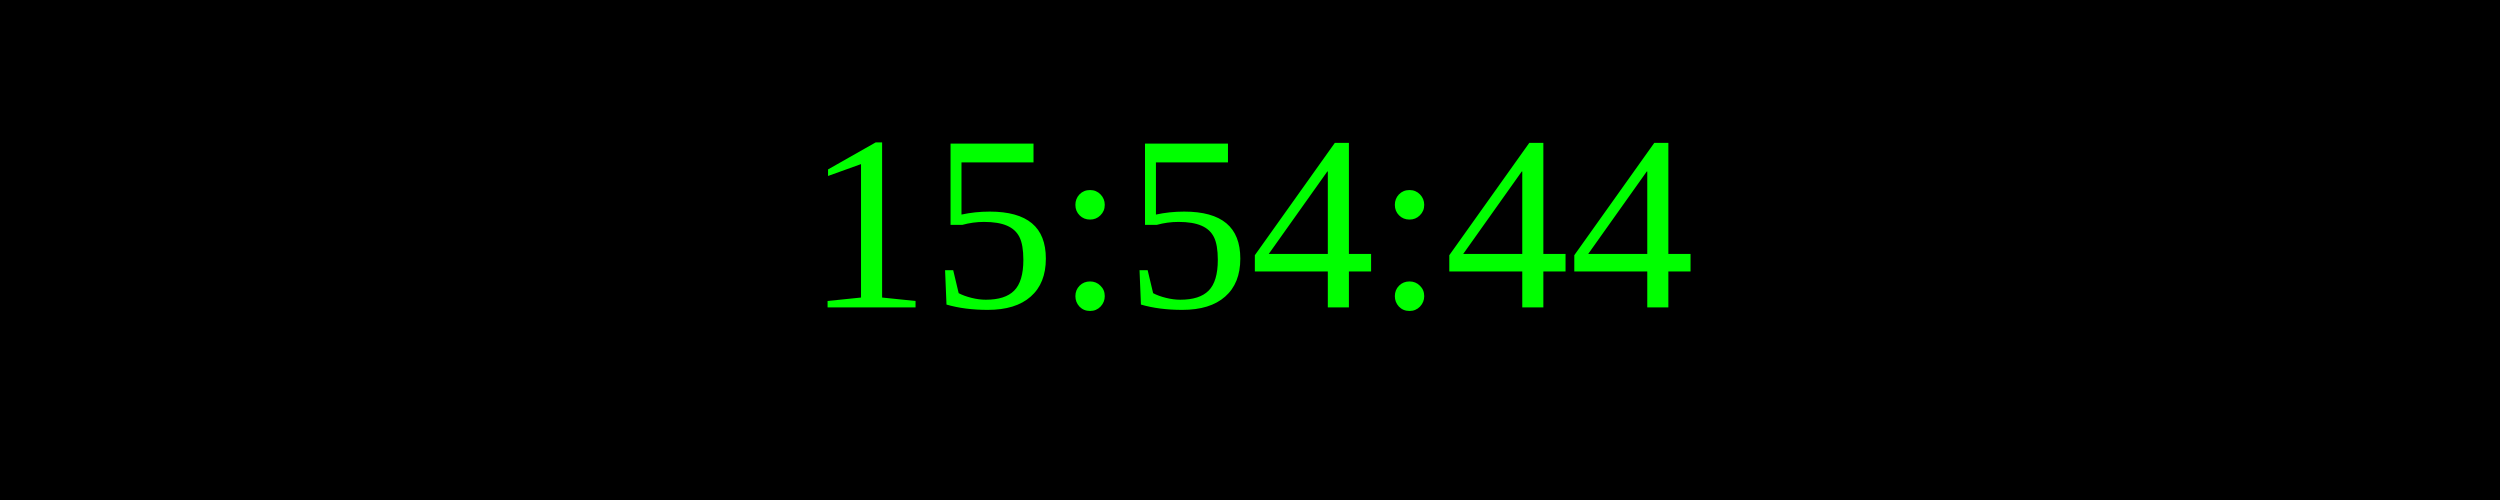
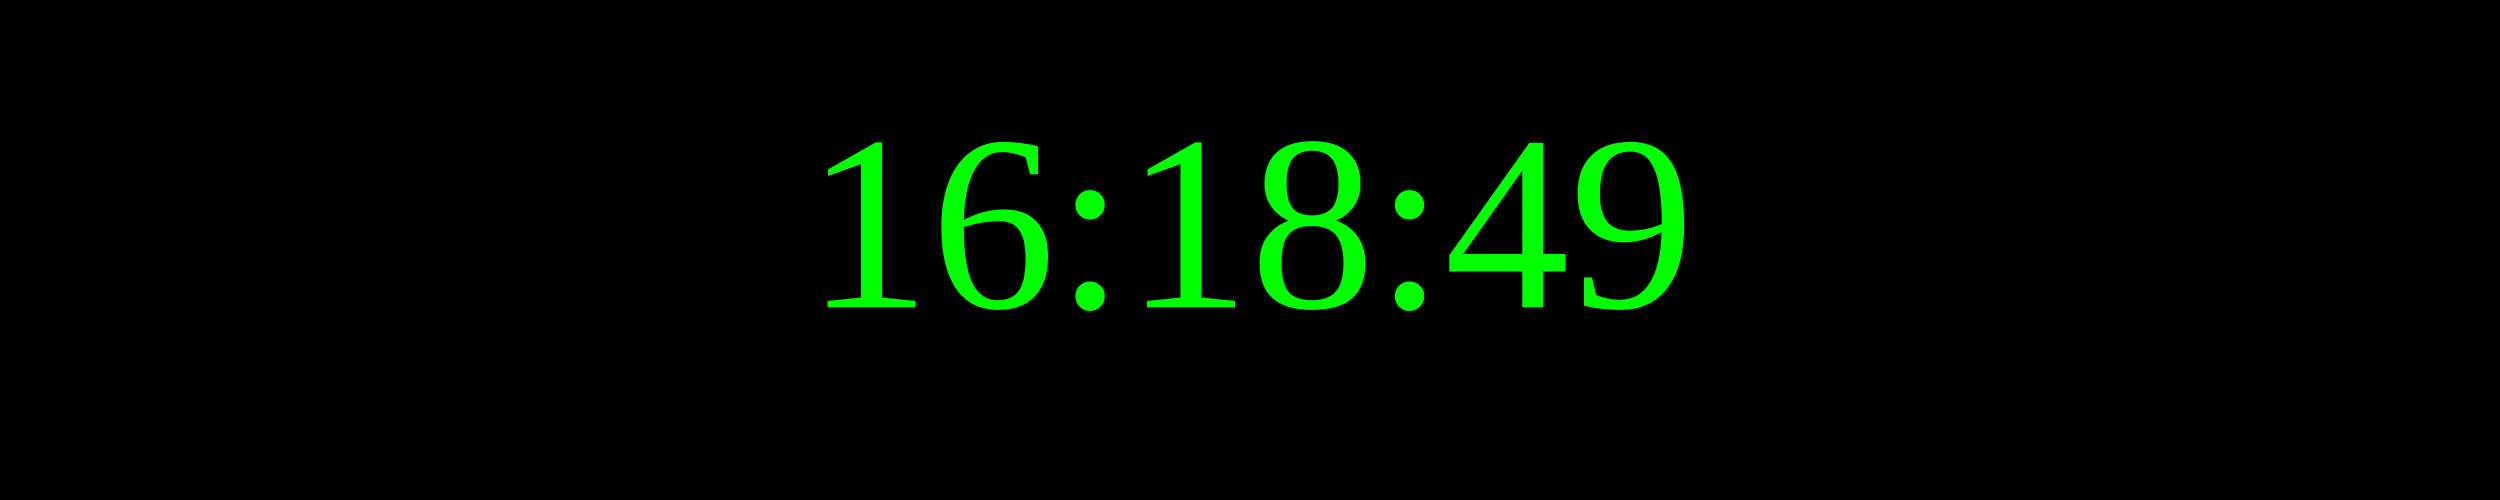
<svg xmlns="http://www.w3.org/2000/svg" width="250" height="50">
  <rect width="100%" height="100%" fill="black" />
  <text x="50%" y="50%" font-size="25" fill="lime" text-anchor="middle" dominant-baseline="middle">
- 15:54:44
+ 16:18:49
</text>
</svg>
